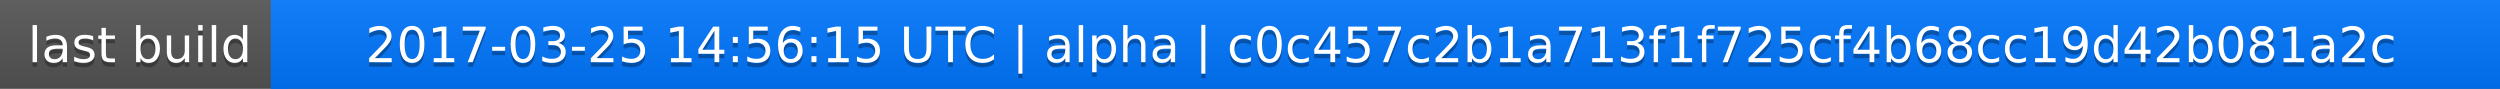
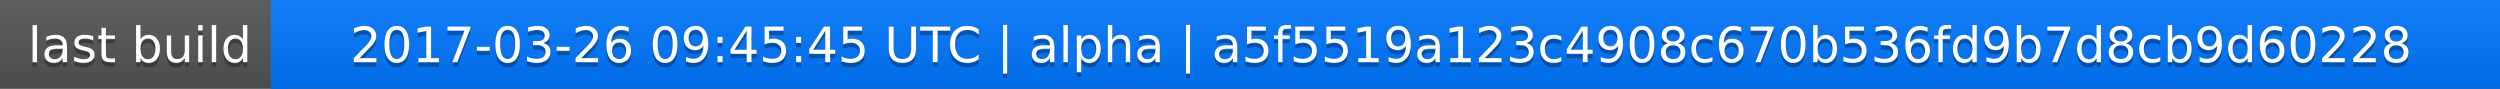
<svg xmlns="http://www.w3.org/2000/svg" width="563" height="20">
  <linearGradient id="a" x2="0" y2="100%">
    <stop offset="0" stop-color="#bbb" stop-opacity=".1" />
    <stop offset="1" stop-opacity=".1" />
  </linearGradient>
  <rect rx="0" width="563" height="20" fill="#555" />
  <rect rx="0" x="61" width="502" height="20" fill="#07f" />
  <path fill="#07f" d="M61 0h4v20h-4z" />
  <rect rx="0" width="563" height="20" fill="url(#a)" />
  <g fill="#fff" text-anchor="middle" font-family="DejaVu Sans,Verdana,Geneva,sans-serif" font-size="11">
    <text x="31.5" y="15" fill="#010101" fill-opacity=".3">last build</text>
    <text x="31.5" y="14">last build</text>
-     <text x="311" y="15" fill="#010101" fill-opacity=".3">2017-03-25 14:56:15 UTC | alpha | c0c457c2b1a713f1f725cf4b68cc19d42b081a2c</text>
-     <text x="311" y="14">2017-03-25 14:56:15 UTC | alpha | c0c457c2b1a713f1f725cf4b68cc19d42b081a2c</text>
+     <text x="311" y="15" fill="#010101" fill-opacity=".3">2017-03-26 09:45:45 UTC | alpha | a5f5519a123c4908c670b536fd9b7d8cb9d60228</text>
+     <text x="311" y="14">2017-03-26 09:45:45 UTC | alpha | a5f5519a123c4908c670b536fd9b7d8cb9d60228</text>
  </g>
</svg>
